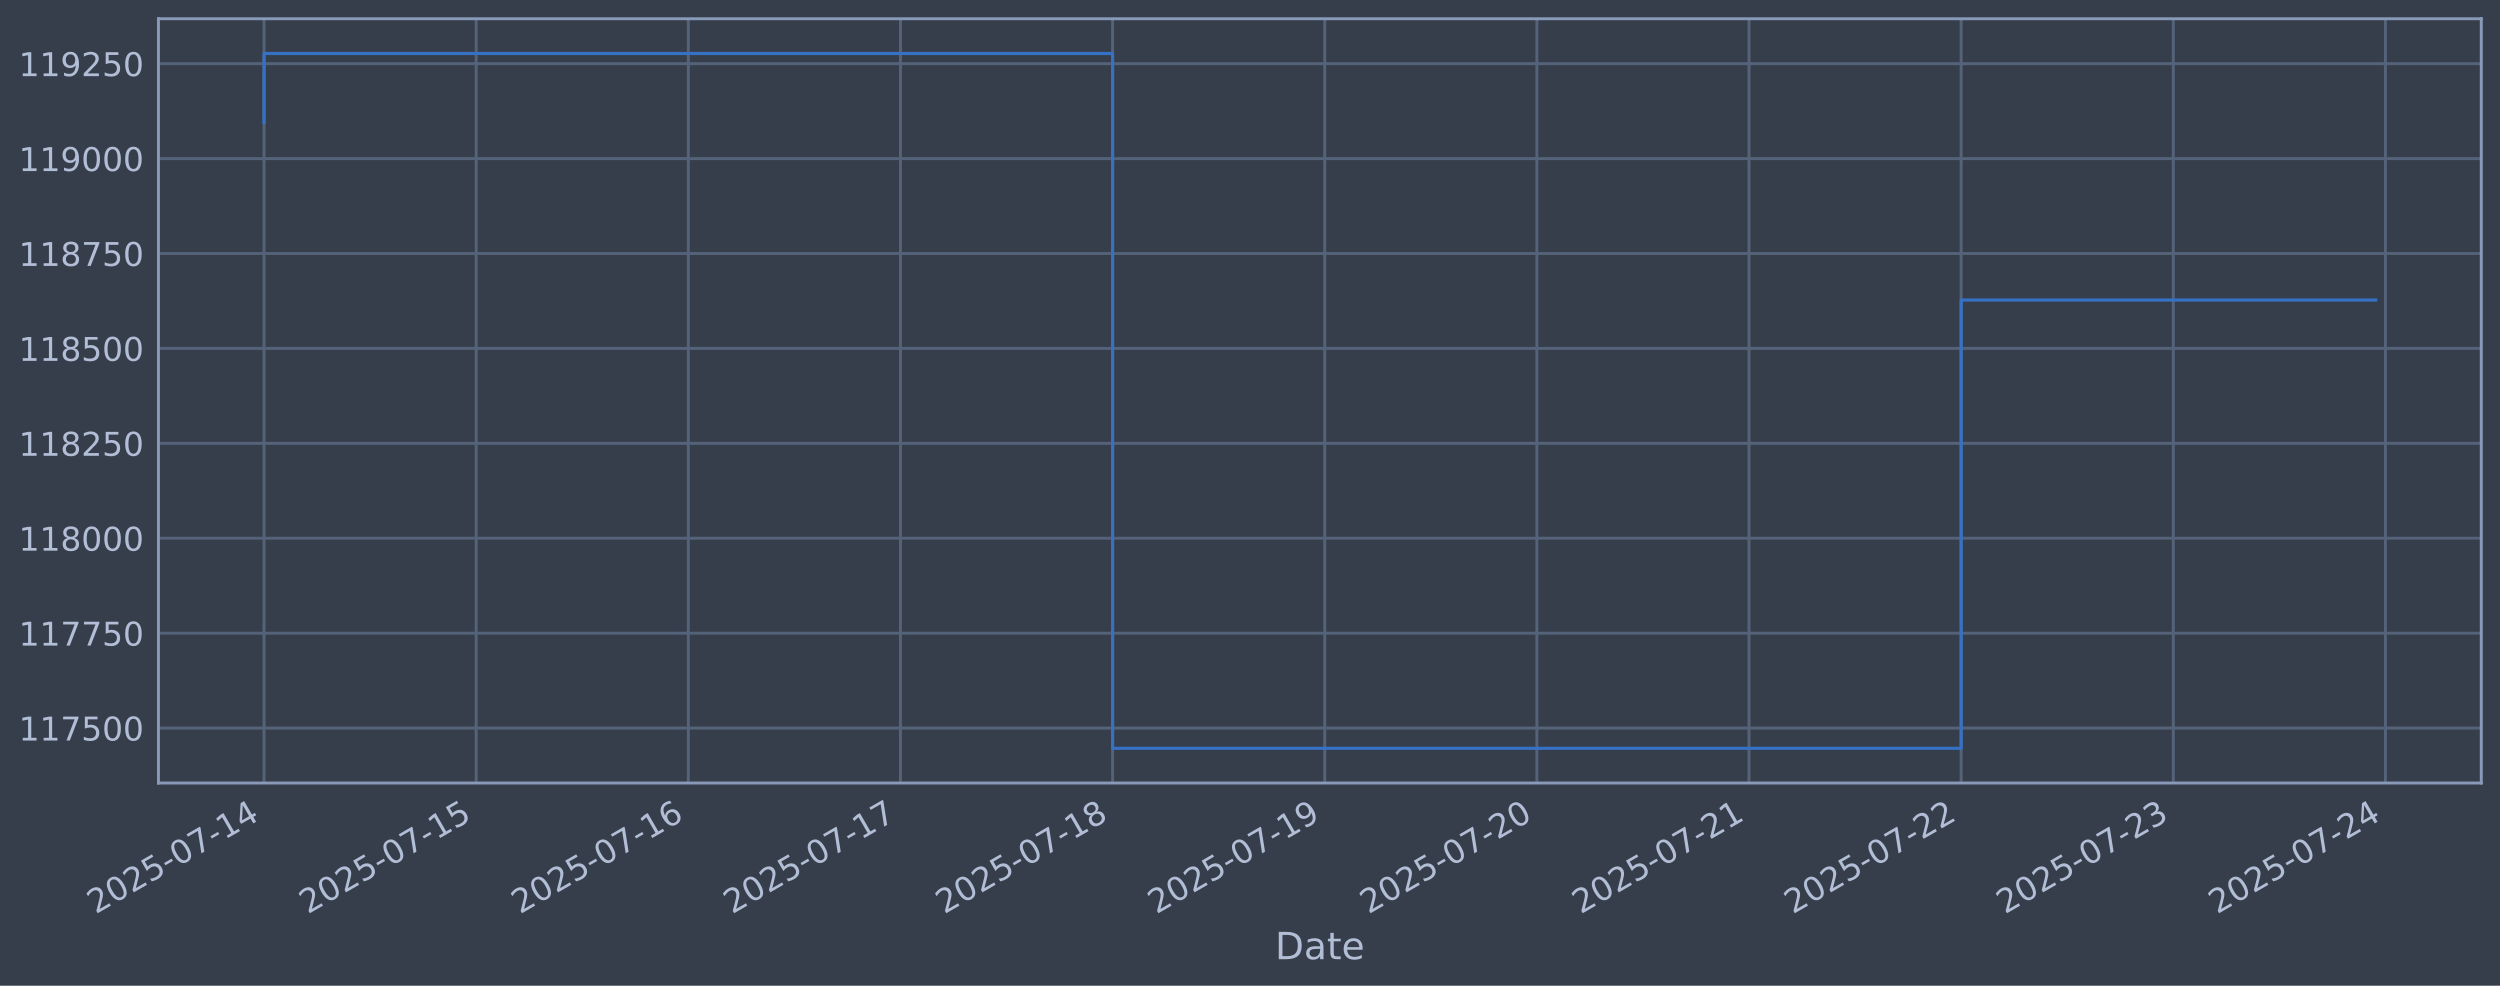
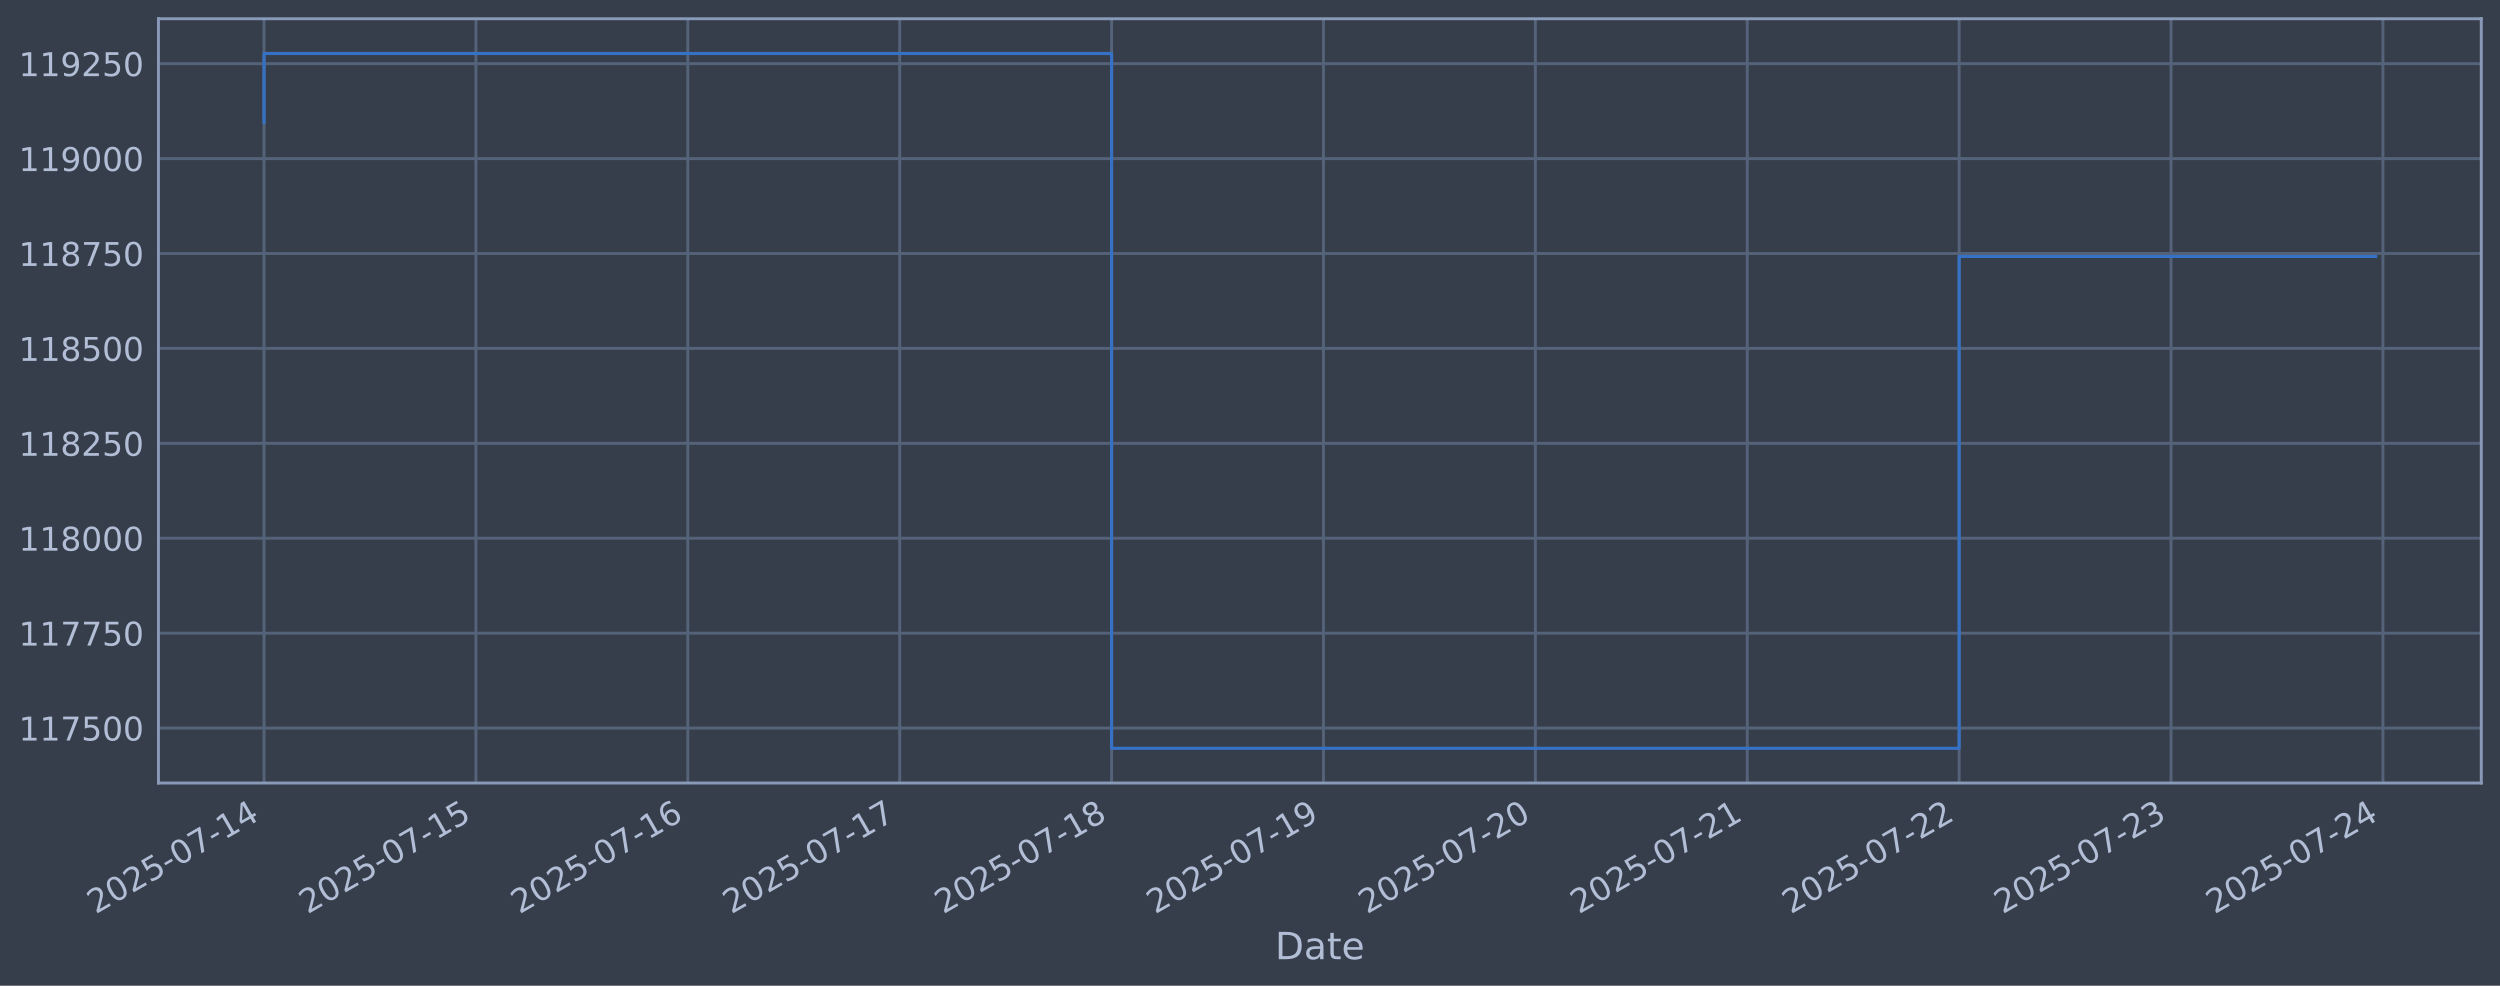
<svg xmlns="http://www.w3.org/2000/svg" xmlns:xlink="http://www.w3.org/1999/xlink" width="960.9pt" height="378.87pt" viewBox="0 0 960.9 378.87" version="1.1">
  <defs>
    <style type="text/css">*{stroke-linejoin: round; stroke-linecap: butt}</style>
  </defs>
  <g id="figure_1">
    <g id="patch_1">
      <path d="M 0 378.87  L 960.9 378.87  L 960.9 0  L 0 0  z " style="fill: #373e4b" />
    </g>
    <g id="axes_1">
      <g id="patch_2">
        <path d="M 60.901 300.96  L 953.701 300.96  L 953.701 7.2  L 60.901 7.2  z " style="fill: #373e4b" />
      </g>
      <g id="matplotlib.axis_1">
        <g id="xtick_1">
          <g id="line2d_1">
-             <path d="M 101.482 300.96  L 101.482 7.2  " clip-path="url(#pa4f180be94)" style="fill: none; stroke: #546379; stroke-width: 1.12; stroke-linecap: square" />
+             <path d="M 101.482 300.96  L 101.482 7.2  " clip-path="url(#pa619ebca59)" style="fill: none; stroke: #546379; stroke-width: 1.12; stroke-linecap: square" />
          </g>
          <g id="line2d_2" />
          <g id="text_1">
            <g style="fill: #b1bed6" transform="translate(36.75681 351.4642) rotate(-30) scale(0.126 -0.126)">
              <defs>
                <path id="DejaVuSans-32" d="M 1228 531  L 3431 531  L 3431 0  L 469 0  L 469 531  Q 828 903 1448 1529  Q 2069 2156 2228 2338  Q 2531 2678 2651 2914  Q 2772 3150 2772 3378  Q 2772 3750 2511 3984  Q 2250 4219 1831 4219  Q 1534 4219 1204 4116  Q 875 4013 500 3803  L 500 4441  Q 881 4594 1212 4672  Q 1544 4750 1819 4750  Q 2544 4750 2975 4387  Q 3406 4025 3406 3419  Q 3406 3131 3298 2873  Q 3191 2616 2906 2266  Q 2828 2175 2409 1742  Q 1991 1309 1228 531  z " transform="scale(0.015625)" />
                <path id="DejaVuSans-30" d="M 2034 4250  Q 1547 4250 1301 3770  Q 1056 3291 1056 2328  Q 1056 1369 1301 889  Q 1547 409 2034 409  Q 2525 409 2770 889  Q 3016 1369 3016 2328  Q 3016 3291 2770 3770  Q 2525 4250 2034 4250  z M 2034 4750  Q 2819 4750 3233 4129  Q 3647 3509 3647 2328  Q 3647 1150 3233 529  Q 2819 -91 2034 -91  Q 1250 -91 836 529  Q 422 1150 422 2328  Q 422 3509 836 4129  Q 1250 4750 2034 4750  z " transform="scale(0.015625)" />
                <path id="DejaVuSans-35" d="M 691 4666  L 3169 4666  L 3169 4134  L 1269 4134  L 1269 2991  Q 1406 3038 1543 3061  Q 1681 3084 1819 3084  Q 2600 3084 3056 2656  Q 3513 2228 3513 1497  Q 3513 744 3044 326  Q 2575 -91 1722 -91  Q 1428 -91 1123 -41  Q 819 9 494 109  L 494 744  Q 775 591 1075 516  Q 1375 441 1709 441  Q 2250 441 2565 725  Q 2881 1009 2881 1497  Q 2881 1984 2565 2268  Q 2250 2553 1709 2553  Q 1456 2553 1204 2497  Q 953 2441 691 2322  L 691 4666  z " transform="scale(0.015625)" />
                <path id="DejaVuSans-2d" d="M 313 2009  L 1997 2009  L 1997 1497  L 313 1497  L 313 2009  z " transform="scale(0.015625)" />
                <path id="DejaVuSans-37" d="M 525 4666  L 3525 4666  L 3525 4397  L 1831 0  L 1172 0  L 2766 4134  L 525 4134  L 525 4666  z " transform="scale(0.015625)" />
                <path id="DejaVuSans-31" d="M 794 531  L 1825 531  L 1825 4091  L 703 3866  L 703 4441  L 1819 4666  L 2450 4666  L 2450 531  L 3481 531  L 3481 0  L 794 0  L 794 531  z " transform="scale(0.015625)" />
                <path id="DejaVuSans-34" d="M 2419 4116  L 825 1625  L 2419 1625  L 2419 4116  z M 2253 4666  L 3047 4666  L 3047 1625  L 3713 1625  L 3713 1100  L 3047 1100  L 3047 0  L 2419 0  L 2419 1100  L 313 1100  L 313 1709  L 2253 4666  z " transform="scale(0.015625)" />
              </defs>
              <use xlink:href="#DejaVuSans-32" />
              <use xlink:href="#DejaVuSans-30" transform="translate(63.62305 0)" />
              <use xlink:href="#DejaVuSans-32" transform="translate(127.2461 0)" />
              <use xlink:href="#DejaVuSans-35" transform="translate(190.8691 0)" />
              <use xlink:href="#DejaVuSans-2d" transform="translate(254.4922 0)" />
              <use xlink:href="#DejaVuSans-30" transform="translate(290.5762 0)" />
              <use xlink:href="#DejaVuSans-37" transform="translate(354.1992 0)" />
              <use xlink:href="#DejaVuSans-2d" transform="translate(417.8223 0)" />
              <use xlink:href="#DejaVuSans-31" transform="translate(453.9062 0)" />
              <use xlink:href="#DejaVuSans-34" transform="translate(517.5293 0)" />
            </g>
          </g>
        </g>
        <g id="xtick_2">
          <g id="line2d_3">
-             <path d="M 183.021 300.96  L 183.021 7.2  " clip-path="url(#pa4f180be94)" style="fill: none; stroke: #546379; stroke-width: 1.12; stroke-linecap: square" />
+             <path d="M 182.924 300.96  L 182.924 7.2  " clip-path="url(#pa619ebca59)" style="fill: none; stroke: #546379; stroke-width: 1.12; stroke-linecap: square" />
          </g>
          <g id="line2d_4" />
          <g id="text_2">
-             <g style="fill: #b1bed6" transform="translate(118.2954 351.4642) rotate(-30) scale(0.126 -0.126)">
+             <g style="fill: #b1bed6" transform="translate(118.1984 351.4642) rotate(-30) scale(0.126 -0.126)">
              <use xlink:href="#DejaVuSans-32" />
              <use xlink:href="#DejaVuSans-30" transform="translate(63.62305 0)" />
              <use xlink:href="#DejaVuSans-32" transform="translate(127.2461 0)" />
              <use xlink:href="#DejaVuSans-35" transform="translate(190.8691 0)" />
              <use xlink:href="#DejaVuSans-2d" transform="translate(254.4922 0)" />
              <use xlink:href="#DejaVuSans-30" transform="translate(290.5762 0)" />
              <use xlink:href="#DejaVuSans-37" transform="translate(354.1992 0)" />
              <use xlink:href="#DejaVuSans-2d" transform="translate(417.8223 0)" />
              <use xlink:href="#DejaVuSans-31" transform="translate(453.9062 0)" />
              <use xlink:href="#DejaVuSans-35" transform="translate(517.5293 0)" />
            </g>
          </g>
        </g>
        <g id="xtick_3">
          <g id="line2d_5">
-             <path d="M 264.56 300.96  L 264.56 7.2  " clip-path="url(#pa4f180be94)" style="fill: none; stroke: #546379; stroke-width: 1.12; stroke-linecap: square" />
+             <path d="M 264.366 300.96  L 264.366 7.2  " clip-path="url(#pa619ebca59)" style="fill: none; stroke: #546379; stroke-width: 1.12; stroke-linecap: square" />
          </g>
          <g id="line2d_6" />
          <g id="text_3">
-             <g style="fill: #b1bed6" transform="translate(199.834 351.4642) rotate(-30) scale(0.126 -0.126)">
+             <g style="fill: #b1bed6" transform="translate(199.64 351.4642) rotate(-30) scale(0.126 -0.126)">
              <defs>
                <path id="DejaVuSans-36" d="M 2113 2584  Q 1688 2584 1439 2293  Q 1191 2003 1191 1497  Q 1191 994 1439 701  Q 1688 409 2113 409  Q 2538 409 2786 701  Q 3034 994 3034 1497  Q 3034 2003 2786 2293  Q 2538 2584 2113 2584  z M 3366 4563  L 3366 3988  Q 3128 4100 2886 4159  Q 2644 4219 2406 4219  Q 1781 4219 1451 3797  Q 1122 3375 1075 2522  Q 1259 2794 1537 2939  Q 1816 3084 2150 3084  Q 2853 3084 3261 2657  Q 3669 2231 3669 1497  Q 3669 778 3244 343  Q 2819 -91 2113 -91  Q 1303 -91 875 529  Q 447 1150 447 2328  Q 447 3434 972 4092  Q 1497 4750 2381 4750  Q 2619 4750 2861 4703  Q 3103 4656 3366 4563  z " transform="scale(0.015625)" />
              </defs>
              <use xlink:href="#DejaVuSans-32" />
              <use xlink:href="#DejaVuSans-30" transform="translate(63.62305 0)" />
              <use xlink:href="#DejaVuSans-32" transform="translate(127.2461 0)" />
              <use xlink:href="#DejaVuSans-35" transform="translate(190.8691 0)" />
              <use xlink:href="#DejaVuSans-2d" transform="translate(254.4922 0)" />
              <use xlink:href="#DejaVuSans-30" transform="translate(290.5762 0)" />
              <use xlink:href="#DejaVuSans-37" transform="translate(354.1992 0)" />
              <use xlink:href="#DejaVuSans-2d" transform="translate(417.8223 0)" />
              <use xlink:href="#DejaVuSans-31" transform="translate(453.9062 0)" />
              <use xlink:href="#DejaVuSans-36" transform="translate(517.5293 0)" />
            </g>
          </g>
        </g>
        <g id="xtick_4">
          <g id="line2d_7">
-             <path d="M 346.098 300.96  L 346.098 7.2  " clip-path="url(#pa4f180be94)" style="fill: none; stroke: #546379; stroke-width: 1.12; stroke-linecap: square" />
+             <path d="M 345.807 300.96  L 345.807 7.2  " clip-path="url(#pa619ebca59)" style="fill: none; stroke: #546379; stroke-width: 1.12; stroke-linecap: square" />
          </g>
          <g id="line2d_8" />
          <g id="text_4">
-             <g style="fill: #b1bed6" transform="translate(281.3726 351.4642) rotate(-30) scale(0.126 -0.126)">
+             <g style="fill: #b1bed6" transform="translate(281.0816 351.4642) rotate(-30) scale(0.126 -0.126)">
              <use xlink:href="#DejaVuSans-32" />
              <use xlink:href="#DejaVuSans-30" transform="translate(63.62305 0)" />
              <use xlink:href="#DejaVuSans-32" transform="translate(127.2461 0)" />
              <use xlink:href="#DejaVuSans-35" transform="translate(190.8691 0)" />
              <use xlink:href="#DejaVuSans-2d" transform="translate(254.4922 0)" />
              <use xlink:href="#DejaVuSans-30" transform="translate(290.5762 0)" />
              <use xlink:href="#DejaVuSans-37" transform="translate(354.1992 0)" />
              <use xlink:href="#DejaVuSans-2d" transform="translate(417.8223 0)" />
              <use xlink:href="#DejaVuSans-31" transform="translate(453.9062 0)" />
              <use xlink:href="#DejaVuSans-37" transform="translate(517.5293 0)" />
            </g>
          </g>
        </g>
        <g id="xtick_5">
          <g id="line2d_9">
-             <path d="M 427.637 300.96  L 427.637 7.2  " clip-path="url(#pa4f180be94)" style="fill: none; stroke: #546379; stroke-width: 1.12; stroke-linecap: square" />
+             <path d="M 427.249 300.96  L 427.249 7.2  " clip-path="url(#pa619ebca59)" style="fill: none; stroke: #546379; stroke-width: 1.12; stroke-linecap: square" />
          </g>
          <g id="line2d_10" />
          <g id="text_5">
-             <g style="fill: #b1bed6" transform="translate(362.9112 351.4642) rotate(-30) scale(0.126 -0.126)">
+             <g style="fill: #b1bed6" transform="translate(362.5232 351.4642) rotate(-30) scale(0.126 -0.126)">
              <defs>
                <path id="DejaVuSans-38" d="M 2034 2216  Q 1584 2216 1326 1975  Q 1069 1734 1069 1313  Q 1069 891 1326 650  Q 1584 409 2034 409  Q 2484 409 2743 651  Q 3003 894 3003 1313  Q 3003 1734 2745 1975  Q 2488 2216 2034 2216  z M 1403 2484  Q 997 2584 770 2862  Q 544 3141 544 3541  Q 544 4100 942 4425  Q 1341 4750 2034 4750  Q 2731 4750 3128 4425  Q 3525 4100 3525 3541  Q 3525 3141 3298 2862  Q 3072 2584 2669 2484  Q 3125 2378 3379 2068  Q 3634 1759 3634 1313  Q 3634 634 3220 271  Q 2806 -91 2034 -91  Q 1263 -91 848 271  Q 434 634 434 1313  Q 434 1759 690 2068  Q 947 2378 1403 2484  z M 1172 3481  Q 1172 3119 1398 2916  Q 1625 2713 2034 2713  Q 2441 2713 2670 2916  Q 2900 3119 2900 3481  Q 2900 3844 2670 4047  Q 2441 4250 2034 4250  Q 1625 4250 1398 4047  Q 1172 3844 1172 3481  z " transform="scale(0.015625)" />
              </defs>
              <use xlink:href="#DejaVuSans-32" />
              <use xlink:href="#DejaVuSans-30" transform="translate(63.62305 0)" />
              <use xlink:href="#DejaVuSans-32" transform="translate(127.2461 0)" />
              <use xlink:href="#DejaVuSans-35" transform="translate(190.8691 0)" />
              <use xlink:href="#DejaVuSans-2d" transform="translate(254.4922 0)" />
              <use xlink:href="#DejaVuSans-30" transform="translate(290.5762 0)" />
              <use xlink:href="#DejaVuSans-37" transform="translate(354.1992 0)" />
              <use xlink:href="#DejaVuSans-2d" transform="translate(417.8223 0)" />
              <use xlink:href="#DejaVuSans-31" transform="translate(453.9062 0)" />
              <use xlink:href="#DejaVuSans-38" transform="translate(517.5293 0)" />
            </g>
          </g>
        </g>
        <g id="xtick_6">
          <g id="line2d_11">
-             <path d="M 509.175 300.96  L 509.175 7.2  " clip-path="url(#pa4f180be94)" style="fill: none; stroke: #546379; stroke-width: 1.12; stroke-linecap: square" />
+             <path d="M 508.69 300.96  L 508.69 7.2  " clip-path="url(#pa619ebca59)" style="fill: none; stroke: #546379; stroke-width: 1.12; stroke-linecap: square" />
          </g>
          <g id="line2d_12" />
          <g id="text_6">
-             <g style="fill: #b1bed6" transform="translate(444.4498 351.4642) rotate(-30) scale(0.126 -0.126)">
+             <g style="fill: #b1bed6" transform="translate(443.9648 351.4642) rotate(-30) scale(0.126 -0.126)">
              <defs>
                <path id="DejaVuSans-39" d="M 703 97  L 703 672  Q 941 559 1184 500  Q 1428 441 1663 441  Q 2288 441 2617 861  Q 2947 1281 2994 2138  Q 2813 1869 2534 1725  Q 2256 1581 1919 1581  Q 1219 1581 811 2004  Q 403 2428 403 3163  Q 403 3881 828 4315  Q 1253 4750 1959 4750  Q 2769 4750 3195 4129  Q 3622 3509 3622 2328  Q 3622 1225 3098 567  Q 2575 -91 1691 -91  Q 1453 -91 1209 -44  Q 966 3 703 97  z M 1959 2075  Q 2384 2075 2632 2365  Q 2881 2656 2881 3163  Q 2881 3666 2632 3958  Q 2384 4250 1959 4250  Q 1534 4250 1286 3958  Q 1038 3666 1038 3163  Q 1038 2656 1286 2365  Q 1534 2075 1959 2075  z " transform="scale(0.015625)" />
              </defs>
              <use xlink:href="#DejaVuSans-32" />
              <use xlink:href="#DejaVuSans-30" transform="translate(63.62305 0)" />
              <use xlink:href="#DejaVuSans-32" transform="translate(127.2461 0)" />
              <use xlink:href="#DejaVuSans-35" transform="translate(190.8691 0)" />
              <use xlink:href="#DejaVuSans-2d" transform="translate(254.4922 0)" />
              <use xlink:href="#DejaVuSans-30" transform="translate(290.5762 0)" />
              <use xlink:href="#DejaVuSans-37" transform="translate(354.1992 0)" />
              <use xlink:href="#DejaVuSans-2d" transform="translate(417.8223 0)" />
              <use xlink:href="#DejaVuSans-31" transform="translate(453.9062 0)" />
              <use xlink:href="#DejaVuSans-39" transform="translate(517.5293 0)" />
            </g>
          </g>
        </g>
        <g id="xtick_7">
          <g id="line2d_13">
-             <path d="M 590.714 300.96  L 590.714 7.2  " clip-path="url(#pa4f180be94)" style="fill: none; stroke: #546379; stroke-width: 1.12; stroke-linecap: square" />
+             <path d="M 590.132 300.96  L 590.132 7.2  " clip-path="url(#pa619ebca59)" style="fill: none; stroke: #546379; stroke-width: 1.12; stroke-linecap: square" />
          </g>
          <g id="line2d_14" />
          <g id="text_7">
-             <g style="fill: #b1bed6" transform="translate(525.9884 351.4642) rotate(-30) scale(0.126 -0.126)">
+             <g style="fill: #b1bed6" transform="translate(525.4065 351.4642) rotate(-30) scale(0.126 -0.126)">
              <use xlink:href="#DejaVuSans-32" />
              <use xlink:href="#DejaVuSans-30" transform="translate(63.62305 0)" />
              <use xlink:href="#DejaVuSans-32" transform="translate(127.2461 0)" />
              <use xlink:href="#DejaVuSans-35" transform="translate(190.8691 0)" />
              <use xlink:href="#DejaVuSans-2d" transform="translate(254.4922 0)" />
              <use xlink:href="#DejaVuSans-30" transform="translate(290.5762 0)" />
              <use xlink:href="#DejaVuSans-37" transform="translate(354.1992 0)" />
              <use xlink:href="#DejaVuSans-2d" transform="translate(417.8223 0)" />
              <use xlink:href="#DejaVuSans-32" transform="translate(453.9062 0)" />
              <use xlink:href="#DejaVuSans-30" transform="translate(517.5293 0)" />
            </g>
          </g>
        </g>
        <g id="xtick_8">
          <g id="line2d_15">
-             <path d="M 672.252 300.96  L 672.252 7.2  " clip-path="url(#pa4f180be94)" style="fill: none; stroke: #546379; stroke-width: 1.12; stroke-linecap: square" />
+             <path d="M 671.574 300.96  L 671.574 7.2  " clip-path="url(#pa619ebca59)" style="fill: none; stroke: #546379; stroke-width: 1.12; stroke-linecap: square" />
          </g>
          <g id="line2d_16" />
          <g id="text_8">
-             <g style="fill: #b1bed6" transform="translate(607.527 351.4642) rotate(-30) scale(0.126 -0.126)">
+             <g style="fill: #b1bed6" transform="translate(606.8481 351.4642) rotate(-30) scale(0.126 -0.126)">
              <use xlink:href="#DejaVuSans-32" />
              <use xlink:href="#DejaVuSans-30" transform="translate(63.62305 0)" />
              <use xlink:href="#DejaVuSans-32" transform="translate(127.2461 0)" />
              <use xlink:href="#DejaVuSans-35" transform="translate(190.8691 0)" />
              <use xlink:href="#DejaVuSans-2d" transform="translate(254.4922 0)" />
              <use xlink:href="#DejaVuSans-30" transform="translate(290.5762 0)" />
              <use xlink:href="#DejaVuSans-37" transform="translate(354.1992 0)" />
              <use xlink:href="#DejaVuSans-2d" transform="translate(417.8223 0)" />
              <use xlink:href="#DejaVuSans-32" transform="translate(453.9062 0)" />
              <use xlink:href="#DejaVuSans-31" transform="translate(517.5293 0)" />
            </g>
          </g>
        </g>
        <g id="xtick_9">
          <g id="line2d_17">
-             <path d="M 753.791 300.96  L 753.791 7.2  " clip-path="url(#pa4f180be94)" style="fill: none; stroke: #546379; stroke-width: 1.12; stroke-linecap: square" />
+             <path d="M 753.015 300.96  L 753.015 7.2  " clip-path="url(#pa619ebca59)" style="fill: none; stroke: #546379; stroke-width: 1.12; stroke-linecap: square" />
          </g>
          <g id="line2d_18" />
          <g id="text_9">
-             <g style="fill: #b1bed6" transform="translate(689.0656 351.4642) rotate(-30) scale(0.126 -0.126)">
+             <g style="fill: #b1bed6" transform="translate(688.2897 351.4642) rotate(-30) scale(0.126 -0.126)">
              <use xlink:href="#DejaVuSans-32" />
              <use xlink:href="#DejaVuSans-30" transform="translate(63.62305 0)" />
              <use xlink:href="#DejaVuSans-32" transform="translate(127.2461 0)" />
              <use xlink:href="#DejaVuSans-35" transform="translate(190.8691 0)" />
              <use xlink:href="#DejaVuSans-2d" transform="translate(254.4922 0)" />
              <use xlink:href="#DejaVuSans-30" transform="translate(290.5762 0)" />
              <use xlink:href="#DejaVuSans-37" transform="translate(354.1992 0)" />
              <use xlink:href="#DejaVuSans-2d" transform="translate(417.8223 0)" />
              <use xlink:href="#DejaVuSans-32" transform="translate(453.9062 0)" />
              <use xlink:href="#DejaVuSans-32" transform="translate(517.5293 0)" />
            </g>
          </g>
        </g>
        <g id="xtick_10">
          <g id="line2d_19">
-             <path d="M 835.33 300.96  L 835.33 7.2  " clip-path="url(#pa4f180be94)" style="fill: none; stroke: #546379; stroke-width: 1.12; stroke-linecap: square" />
+             <path d="M 834.457 300.96  L 834.457 7.2  " clip-path="url(#pa619ebca59)" style="fill: none; stroke: #546379; stroke-width: 1.12; stroke-linecap: square" />
          </g>
          <g id="line2d_20" />
          <g id="text_10">
-             <g style="fill: #b1bed6" transform="translate(770.6042 351.4642) rotate(-30) scale(0.126 -0.126)">
+             <g style="fill: #b1bed6" transform="translate(769.7313 351.4642) rotate(-30) scale(0.126 -0.126)">
              <defs>
                <path id="DejaVuSans-33" d="M 2597 2516  Q 3050 2419 3304 2112  Q 3559 1806 3559 1356  Q 3559 666 3084 287  Q 2609 -91 1734 -91  Q 1441 -91 1130 -33  Q 819 25 488 141  L 488 750  Q 750 597 1062 519  Q 1375 441 1716 441  Q 2309 441 2620 675  Q 2931 909 2931 1356  Q 2931 1769 2642 2001  Q 2353 2234 1838 2234  L 1294 2234  L 1294 2753  L 1863 2753  Q 2328 2753 2575 2939  Q 2822 3125 2822 3475  Q 2822 3834 2567 4026  Q 2313 4219 1838 4219  Q 1578 4219 1281 4162  Q 984 4106 628 3988  L 628 4550  Q 988 4650 1302 4700  Q 1616 4750 1894 4750  Q 2613 4750 3031 4423  Q 3450 4097 3450 3541  Q 3450 3153 3228 2886  Q 3006 2619 2597 2516  z " transform="scale(0.015625)" />
              </defs>
              <use xlink:href="#DejaVuSans-32" />
              <use xlink:href="#DejaVuSans-30" transform="translate(63.62305 0)" />
              <use xlink:href="#DejaVuSans-32" transform="translate(127.2461 0)" />
              <use xlink:href="#DejaVuSans-35" transform="translate(190.8691 0)" />
              <use xlink:href="#DejaVuSans-2d" transform="translate(254.4922 0)" />
              <use xlink:href="#DejaVuSans-30" transform="translate(290.5762 0)" />
              <use xlink:href="#DejaVuSans-37" transform="translate(354.1992 0)" />
              <use xlink:href="#DejaVuSans-2d" transform="translate(417.8223 0)" />
              <use xlink:href="#DejaVuSans-32" transform="translate(453.9062 0)" />
              <use xlink:href="#DejaVuSans-33" transform="translate(517.5293 0)" />
            </g>
          </g>
        </g>
        <g id="xtick_11">
          <g id="line2d_21">
-             <path d="M 916.868 300.96  L 916.868 7.2  " clip-path="url(#pa4f180be94)" style="fill: none; stroke: #546379; stroke-width: 1.12; stroke-linecap: square" />
+             <path d="M 915.898 300.96  L 915.898 7.2  " clip-path="url(#pa619ebca59)" style="fill: none; stroke: #546379; stroke-width: 1.12; stroke-linecap: square" />
          </g>
          <g id="line2d_22" />
          <g id="text_11">
-             <g style="fill: #b1bed6" transform="translate(852.1428 351.4642) rotate(-30) scale(0.126 -0.126)">
+             <g style="fill: #b1bed6" transform="translate(851.1729 351.4642) rotate(-30) scale(0.126 -0.126)">
              <use xlink:href="#DejaVuSans-32" />
              <use xlink:href="#DejaVuSans-30" transform="translate(63.62305 0)" />
              <use xlink:href="#DejaVuSans-32" transform="translate(127.2461 0)" />
              <use xlink:href="#DejaVuSans-35" transform="translate(190.8691 0)" />
              <use xlink:href="#DejaVuSans-2d" transform="translate(254.4922 0)" />
              <use xlink:href="#DejaVuSans-30" transform="translate(290.5762 0)" />
              <use xlink:href="#DejaVuSans-37" transform="translate(354.1992 0)" />
              <use xlink:href="#DejaVuSans-2d" transform="translate(417.8223 0)" />
              <use xlink:href="#DejaVuSans-32" transform="translate(453.9062 0)" />
              <use xlink:href="#DejaVuSans-34" transform="translate(517.5293 0)" />
            </g>
          </g>
        </g>
        <g id="text_12">
          <g style="fill: #b1bed6" transform="translate(490.0914 368.6753) scale(0.144 -0.144)">
            <defs>
              <path id="DejaVuSans-44" d="M 1259 4147  L 1259 519  L 2022 519  Q 2988 519 3436 956  Q 3884 1394 3884 2338  Q 3884 3275 3436 3711  Q 2988 4147 2022 4147  L 1259 4147  z M 628 4666  L 1925 4666  Q 3281 4666 3915 4102  Q 4550 3538 4550 2338  Q 4550 1131 3912 565  Q 3275 0 1925 0  L 628 0  L 628 4666  z " transform="scale(0.015625)" />
              <path id="DejaVuSans-61" d="M 2194 1759  Q 1497 1759 1228 1600  Q 959 1441 959 1056  Q 959 750 1161 570  Q 1363 391 1709 391  Q 2188 391 2477 730  Q 2766 1069 2766 1631  L 2766 1759  L 2194 1759  z M 3341 1997  L 3341 0  L 2766 0  L 2766 531  Q 2569 213 2275 61  Q 1981 -91 1556 -91  Q 1019 -91 701 211  Q 384 513 384 1019  Q 384 1609 779 1909  Q 1175 2209 1959 2209  L 2766 2209  L 2766 2266  Q 2766 2663 2505 2880  Q 2244 3097 1772 3097  Q 1472 3097 1187 3025  Q 903 2953 641 2809  L 641 3341  Q 956 3463 1253 3523  Q 1550 3584 1831 3584  Q 2591 3584 2966 3190  Q 3341 2797 3341 1997  z " transform="scale(0.015625)" />
              <path id="DejaVuSans-74" d="M 1172 4494  L 1172 3500  L 2356 3500  L 2356 3053  L 1172 3053  L 1172 1153  Q 1172 725 1289 603  Q 1406 481 1766 481  L 2356 481  L 2356 0  L 1766 0  Q 1100 0 847 248  Q 594 497 594 1153  L 594 3053  L 172 3053  L 172 3500  L 594 3500  L 594 4494  L 1172 4494  z " transform="scale(0.015625)" />
              <path id="DejaVuSans-65" d="M 3597 1894  L 3597 1613  L 953 1613  Q 991 1019 1311 708  Q 1631 397 2203 397  Q 2534 397 2845 478  Q 3156 559 3463 722  L 3463 178  Q 3153 47 2828 -22  Q 2503 -91 2169 -91  Q 1331 -91 842 396  Q 353 884 353 1716  Q 353 2575 817 3079  Q 1281 3584 2069 3584  Q 2775 3584 3186 3129  Q 3597 2675 3597 1894  z M 3022 2063  Q 3016 2534 2758 2815  Q 2500 3097 2075 3097  Q 1594 3097 1305 2825  Q 1016 2553 972 2059  L 3022 2063  z " transform="scale(0.015625)" />
            </defs>
            <use xlink:href="#DejaVuSans-44" />
            <use xlink:href="#DejaVuSans-61" transform="translate(77.00195 0)" />
            <use xlink:href="#DejaVuSans-74" transform="translate(138.2812 0)" />
            <use xlink:href="#DejaVuSans-65" transform="translate(177.4902 0)" />
          </g>
        </g>
      </g>
      <g id="matplotlib.axis_2">
        <g id="ytick_1">
          <g id="line2d_23">
-             <path d="M 60.901 279.843  L 953.701 279.843  " clip-path="url(#pa4f180be94)" style="fill: none; stroke: #546379; stroke-width: 1.12; stroke-linecap: square" />
+             <path d="M 60.901 279.843  L 953.701 279.843  " clip-path="url(#pa619ebca59)" style="fill: none; stroke: #546379; stroke-width: 1.12; stroke-linecap: square" />
          </g>
          <g id="line2d_24" />
          <g id="text_13">
            <g style="fill: #b1bed6" transform="translate(7.2 284.6295) scale(0.126 -0.126)">
              <use xlink:href="#DejaVuSans-31" />
              <use xlink:href="#DejaVuSans-31" transform="translate(63.62305 0)" />
              <use xlink:href="#DejaVuSans-37" transform="translate(127.2461 0)" />
              <use xlink:href="#DejaVuSans-35" transform="translate(190.8691 0)" />
              <use xlink:href="#DejaVuSans-30" transform="translate(254.4922 0)" />
              <use xlink:href="#DejaVuSans-30" transform="translate(318.1152 0)" />
            </g>
          </g>
        </g>
        <g id="ytick_2">
          <g id="line2d_25">
-             <path d="M 60.901 243.361  L 953.701 243.361  " clip-path="url(#pa4f180be94)" style="fill: none; stroke: #546379; stroke-width: 1.12; stroke-linecap: square" />
+             <path d="M 60.901 243.361  L 953.701 243.361  " clip-path="url(#pa619ebca59)" style="fill: none; stroke: #546379; stroke-width: 1.12; stroke-linecap: square" />
          </g>
          <g id="line2d_26" />
          <g id="text_14">
            <g style="fill: #b1bed6" transform="translate(7.2 248.1479) scale(0.126 -0.126)">
              <use xlink:href="#DejaVuSans-31" />
              <use xlink:href="#DejaVuSans-31" transform="translate(63.62305 0)" />
              <use xlink:href="#DejaVuSans-37" transform="translate(127.2461 0)" />
              <use xlink:href="#DejaVuSans-37" transform="translate(190.8691 0)" />
              <use xlink:href="#DejaVuSans-35" transform="translate(254.4922 0)" />
              <use xlink:href="#DejaVuSans-30" transform="translate(318.1152 0)" />
            </g>
          </g>
        </g>
        <g id="ytick_3">
          <g id="line2d_27">
-             <path d="M 60.901 206.879  L 953.701 206.879  " clip-path="url(#pa4f180be94)" style="fill: none; stroke: #546379; stroke-width: 1.12; stroke-linecap: square" />
+             <path d="M 60.901 206.879  L 953.701 206.879  " clip-path="url(#pa619ebca59)" style="fill: none; stroke: #546379; stroke-width: 1.12; stroke-linecap: square" />
          </g>
          <g id="line2d_28" />
          <g id="text_15">
            <g style="fill: #b1bed6" transform="translate(7.2 211.6662) scale(0.126 -0.126)">
              <use xlink:href="#DejaVuSans-31" />
              <use xlink:href="#DejaVuSans-31" transform="translate(63.62305 0)" />
              <use xlink:href="#DejaVuSans-38" transform="translate(127.2461 0)" />
              <use xlink:href="#DejaVuSans-30" transform="translate(190.8691 0)" />
              <use xlink:href="#DejaVuSans-30" transform="translate(254.4922 0)" />
              <use xlink:href="#DejaVuSans-30" transform="translate(318.1152 0)" />
            </g>
          </g>
        </g>
        <g id="ytick_4">
          <g id="line2d_29">
-             <path d="M 60.901 170.398  L 953.701 170.398  " clip-path="url(#pa4f180be94)" style="fill: none; stroke: #546379; stroke-width: 1.12; stroke-linecap: square" />
+             <path d="M 60.901 170.398  L 953.701 170.398  " clip-path="url(#pa619ebca59)" style="fill: none; stroke: #546379; stroke-width: 1.12; stroke-linecap: square" />
          </g>
          <g id="line2d_30" />
          <g id="text_16">
            <g style="fill: #b1bed6" transform="translate(7.2 175.1845) scale(0.126 -0.126)">
              <use xlink:href="#DejaVuSans-31" />
              <use xlink:href="#DejaVuSans-31" transform="translate(63.62305 0)" />
              <use xlink:href="#DejaVuSans-38" transform="translate(127.2461 0)" />
              <use xlink:href="#DejaVuSans-32" transform="translate(190.8691 0)" />
              <use xlink:href="#DejaVuSans-35" transform="translate(254.4922 0)" />
              <use xlink:href="#DejaVuSans-30" transform="translate(318.1152 0)" />
            </g>
          </g>
        </g>
        <g id="ytick_5">
          <g id="line2d_31">
-             <path d="M 60.901 133.916  L 953.701 133.916  " clip-path="url(#pa4f180be94)" style="fill: none; stroke: #546379; stroke-width: 1.12; stroke-linecap: square" />
+             <path d="M 60.901 133.916  L 953.701 133.916  " clip-path="url(#pa619ebca59)" style="fill: none; stroke: #546379; stroke-width: 1.12; stroke-linecap: square" />
          </g>
          <g id="line2d_32" />
          <g id="text_17">
            <g style="fill: #b1bed6" transform="translate(7.2 138.7029) scale(0.126 -0.126)">
              <use xlink:href="#DejaVuSans-31" />
              <use xlink:href="#DejaVuSans-31" transform="translate(63.62305 0)" />
              <use xlink:href="#DejaVuSans-38" transform="translate(127.2461 0)" />
              <use xlink:href="#DejaVuSans-35" transform="translate(190.8691 0)" />
              <use xlink:href="#DejaVuSans-30" transform="translate(254.4922 0)" />
              <use xlink:href="#DejaVuSans-30" transform="translate(318.1152 0)" />
            </g>
          </g>
        </g>
        <g id="ytick_6">
          <g id="line2d_33">
-             <path d="M 60.901 97.434  L 953.701 97.434  " clip-path="url(#pa4f180be94)" style="fill: none; stroke: #546379; stroke-width: 1.12; stroke-linecap: square" />
+             <path d="M 60.901 97.434  L 953.701 97.434  " clip-path="url(#pa619ebca59)" style="fill: none; stroke: #546379; stroke-width: 1.12; stroke-linecap: square" />
          </g>
          <g id="line2d_34" />
          <g id="text_18">
            <g style="fill: #b1bed6" transform="translate(7.2 102.2212) scale(0.126 -0.126)">
              <use xlink:href="#DejaVuSans-31" />
              <use xlink:href="#DejaVuSans-31" transform="translate(63.62305 0)" />
              <use xlink:href="#DejaVuSans-38" transform="translate(127.2461 0)" />
              <use xlink:href="#DejaVuSans-37" transform="translate(190.8691 0)" />
              <use xlink:href="#DejaVuSans-35" transform="translate(254.4922 0)" />
              <use xlink:href="#DejaVuSans-30" transform="translate(318.1152 0)" />
            </g>
          </g>
        </g>
        <g id="ytick_7">
          <g id="line2d_35">
-             <path d="M 60.901 60.953  L 953.701 60.953  " clip-path="url(#pa4f180be94)" style="fill: none; stroke: #546379; stroke-width: 1.12; stroke-linecap: square" />
+             <path d="M 60.901 60.953  L 953.701 60.953  " clip-path="url(#pa619ebca59)" style="fill: none; stroke: #546379; stroke-width: 1.12; stroke-linecap: square" />
          </g>
          <g id="line2d_36" />
          <g id="text_19">
            <g style="fill: #b1bed6" transform="translate(7.2 65.73954) scale(0.126 -0.126)">
              <use xlink:href="#DejaVuSans-31" />
              <use xlink:href="#DejaVuSans-31" transform="translate(63.62305 0)" />
              <use xlink:href="#DejaVuSans-39" transform="translate(127.2461 0)" />
              <use xlink:href="#DejaVuSans-30" transform="translate(190.8691 0)" />
              <use xlink:href="#DejaVuSans-30" transform="translate(254.4922 0)" />
              <use xlink:href="#DejaVuSans-30" transform="translate(318.1152 0)" />
            </g>
          </g>
        </g>
        <g id="ytick_8">
          <g id="line2d_37">
-             <path d="M 60.901 24.471  L 953.701 24.471  " clip-path="url(#pa4f180be94)" style="fill: none; stroke: #546379; stroke-width: 1.12; stroke-linecap: square" />
+             <path d="M 60.901 24.471  L 953.701 24.471  " clip-path="url(#pa619ebca59)" style="fill: none; stroke: #546379; stroke-width: 1.12; stroke-linecap: square" />
          </g>
          <g id="line2d_38" />
          <g id="text_20">
            <g style="fill: #b1bed6" transform="translate(7.2 29.25787) scale(0.126 -0.126)">
              <use xlink:href="#DejaVuSans-31" />
              <use xlink:href="#DejaVuSans-31" transform="translate(63.62305 0)" />
              <use xlink:href="#DejaVuSans-39" transform="translate(127.2461 0)" />
              <use xlink:href="#DejaVuSans-32" transform="translate(190.8691 0)" />
              <use xlink:href="#DejaVuSans-35" transform="translate(254.4922 0)" />
              <use xlink:href="#DejaVuSans-30" transform="translate(318.1152 0)" />
            </g>
          </g>
        </g>
      </g>
      <g id="line2d_39">
-         <path d="M 101.482 47.033  L 101.482 20.553  L 427.637 20.553  L 427.637 287.607  L 753.791 287.607  L 753.791 115.321  L 913.119 115.321  " clip-path="url(#pa4f180be94)" style="fill: none; stroke: #3572c6; stroke-width: 1.2; stroke-linecap: square" />
+         <path d="M 101.482 47.033  L 101.482 20.553  L 427.249 20.553  L 427.249 287.607  L 753.015 287.607  L 753.015 98.571  L 913.119 98.571  " clip-path="url(#pa619ebca59)" style="fill: none; stroke: #3572c6; stroke-width: 1.2; stroke-linecap: square" />
      </g>
      <g id="patch_3">
        <path d="M 60.901 300.96  L 60.901 7.2  " style="fill: none; stroke: #899ab8; stroke-width: 1.12; stroke-linejoin: miter; stroke-linecap: square" />
      </g>
      <g id="patch_4">
        <path d="M 953.701 300.96  L 953.701 7.2  " style="fill: none; stroke: #899ab8; stroke-width: 1.12; stroke-linejoin: miter; stroke-linecap: square" />
      </g>
      <g id="patch_5">
        <path d="M 60.901 300.96  L 953.701 300.96  " style="fill: none; stroke: #899ab8; stroke-width: 1.12; stroke-linejoin: miter; stroke-linecap: square" />
      </g>
      <g id="patch_6">
        <path d="M 60.901 7.2  L 953.701 7.2  " style="fill: none; stroke: #899ab8; stroke-width: 1.12; stroke-linejoin: miter; stroke-linecap: square" />
      </g>
    </g>
  </g>
  <defs>
-     <clipPath id="pa4f180be94">
+     <clipPath id="pa619ebca59">
      <rect x="60.901" y="7.2" width="892.8" height="293.76" />
    </clipPath>
  </defs>
</svg>
